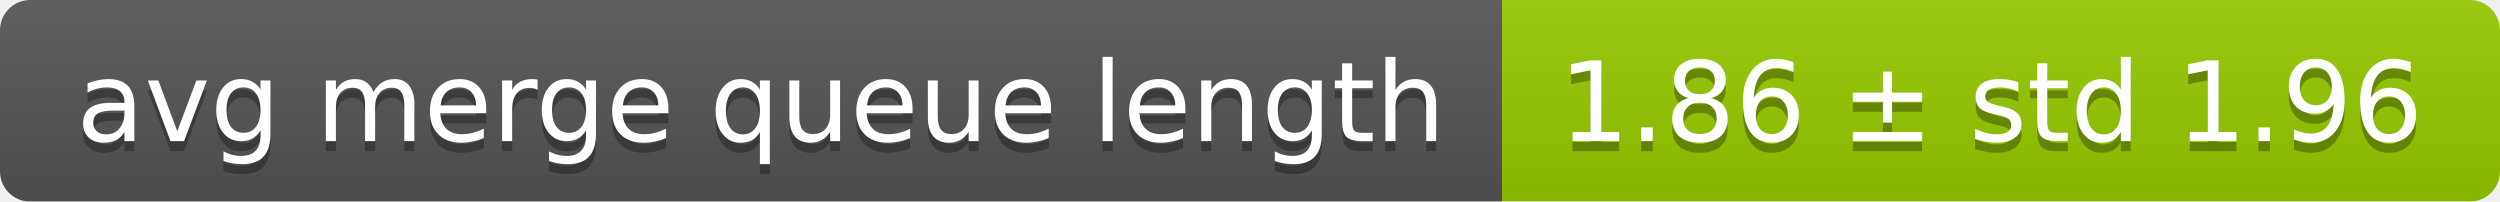
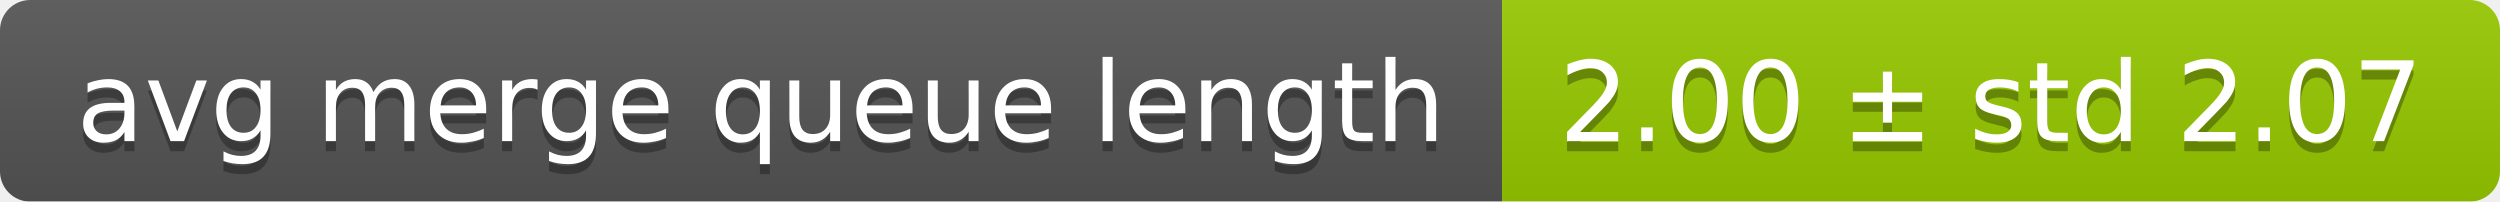
<svg xmlns="http://www.w3.org/2000/svg" width="248" height="20">
  <linearGradient id="smooth" x2="0" y2="100%">
    <stop offset="0" stop-color="#bbb" stop-opacity=".1" />
    <stop offset="1" stop-opacity=".1" />
  </linearGradient>
  <mask id="round">
    <rect width="248" height="20" rx="3" fill="#fff" />
  </mask>
  <g mask="url(#round)">
    <rect width="149" height="20" fill="#555" />
    <rect x="149" width="99" height="20" fill="#97ca00" />
    <rect width="248" height="20" fill="url(#smooth)" />
  </g>
  <g fill="#fff" text-anchor="middle" font-family="DejaVu Sans,Verdana,Geneva,sans-serif" font-size="11">
    <text x="75.5" y="15" fill="#010101" fill-opacity=".3">avg merge queue length</text>
    <text x="75.5" y="14">avg merge queue length</text>
-     <text x="197.5" y="15" fill="#010101" fill-opacity=".3">1.86 ± std 1.96</text>
-     <text x="197.5" y="14">1.86 ± std 1.96</text>
+     <text x="197.5" y="15" fill="#010101" fill-opacity=".3">2.00 ± std 2.07</text>
+     <text x="197.5" y="14">2.00 ± std 2.07</text>
  </g>
</svg>
